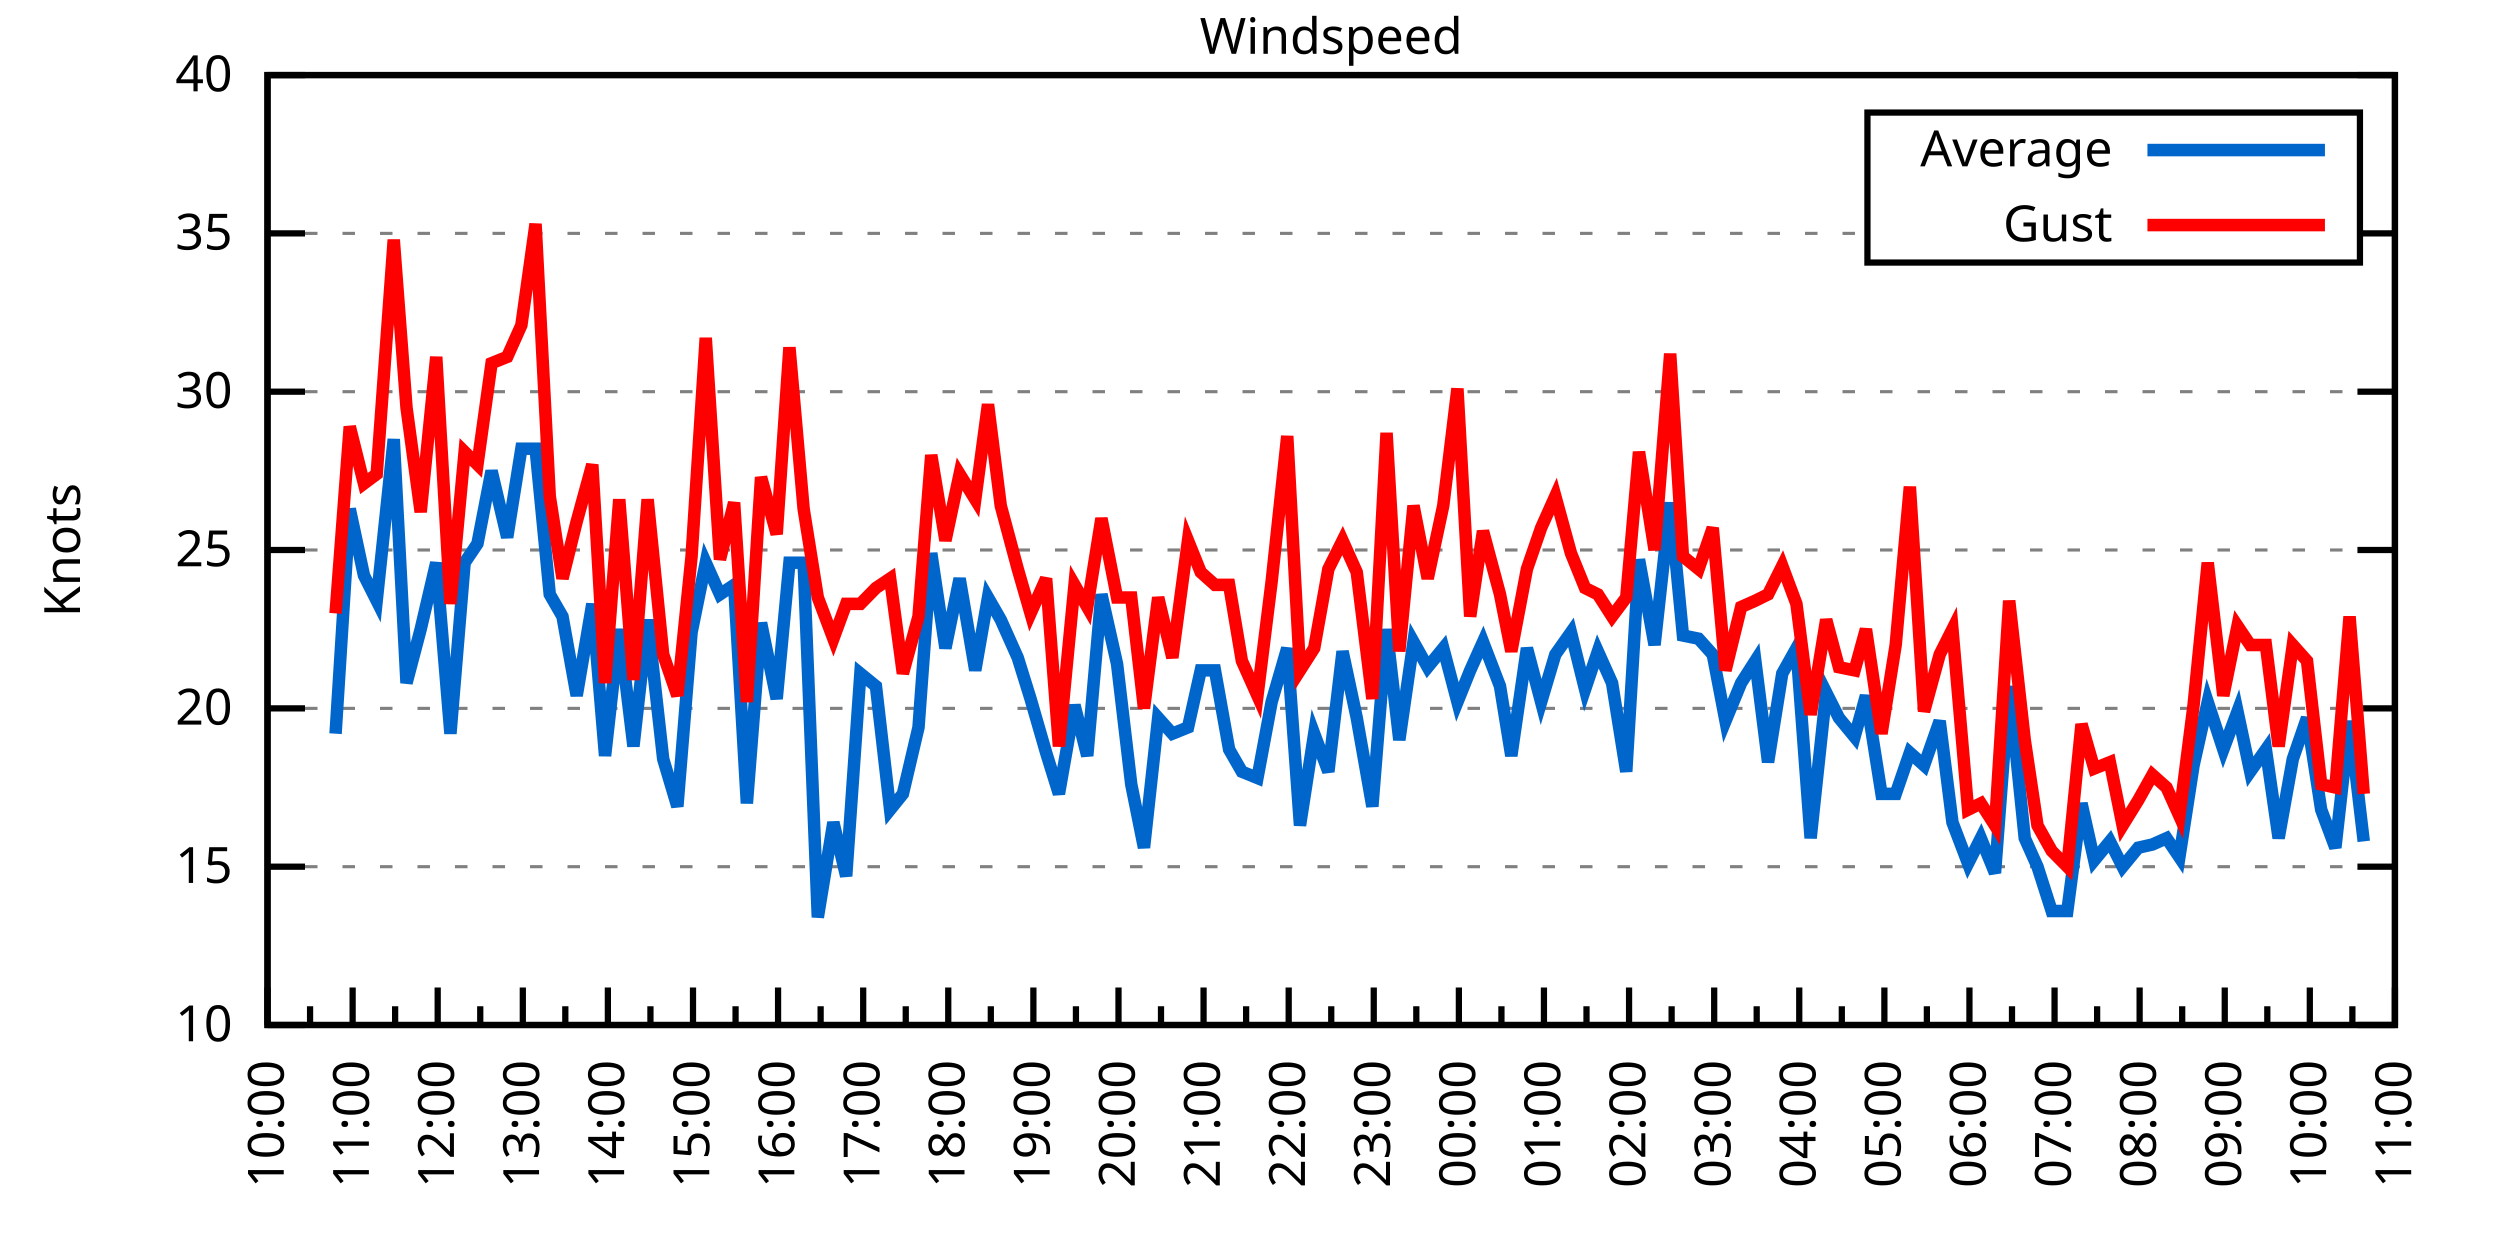
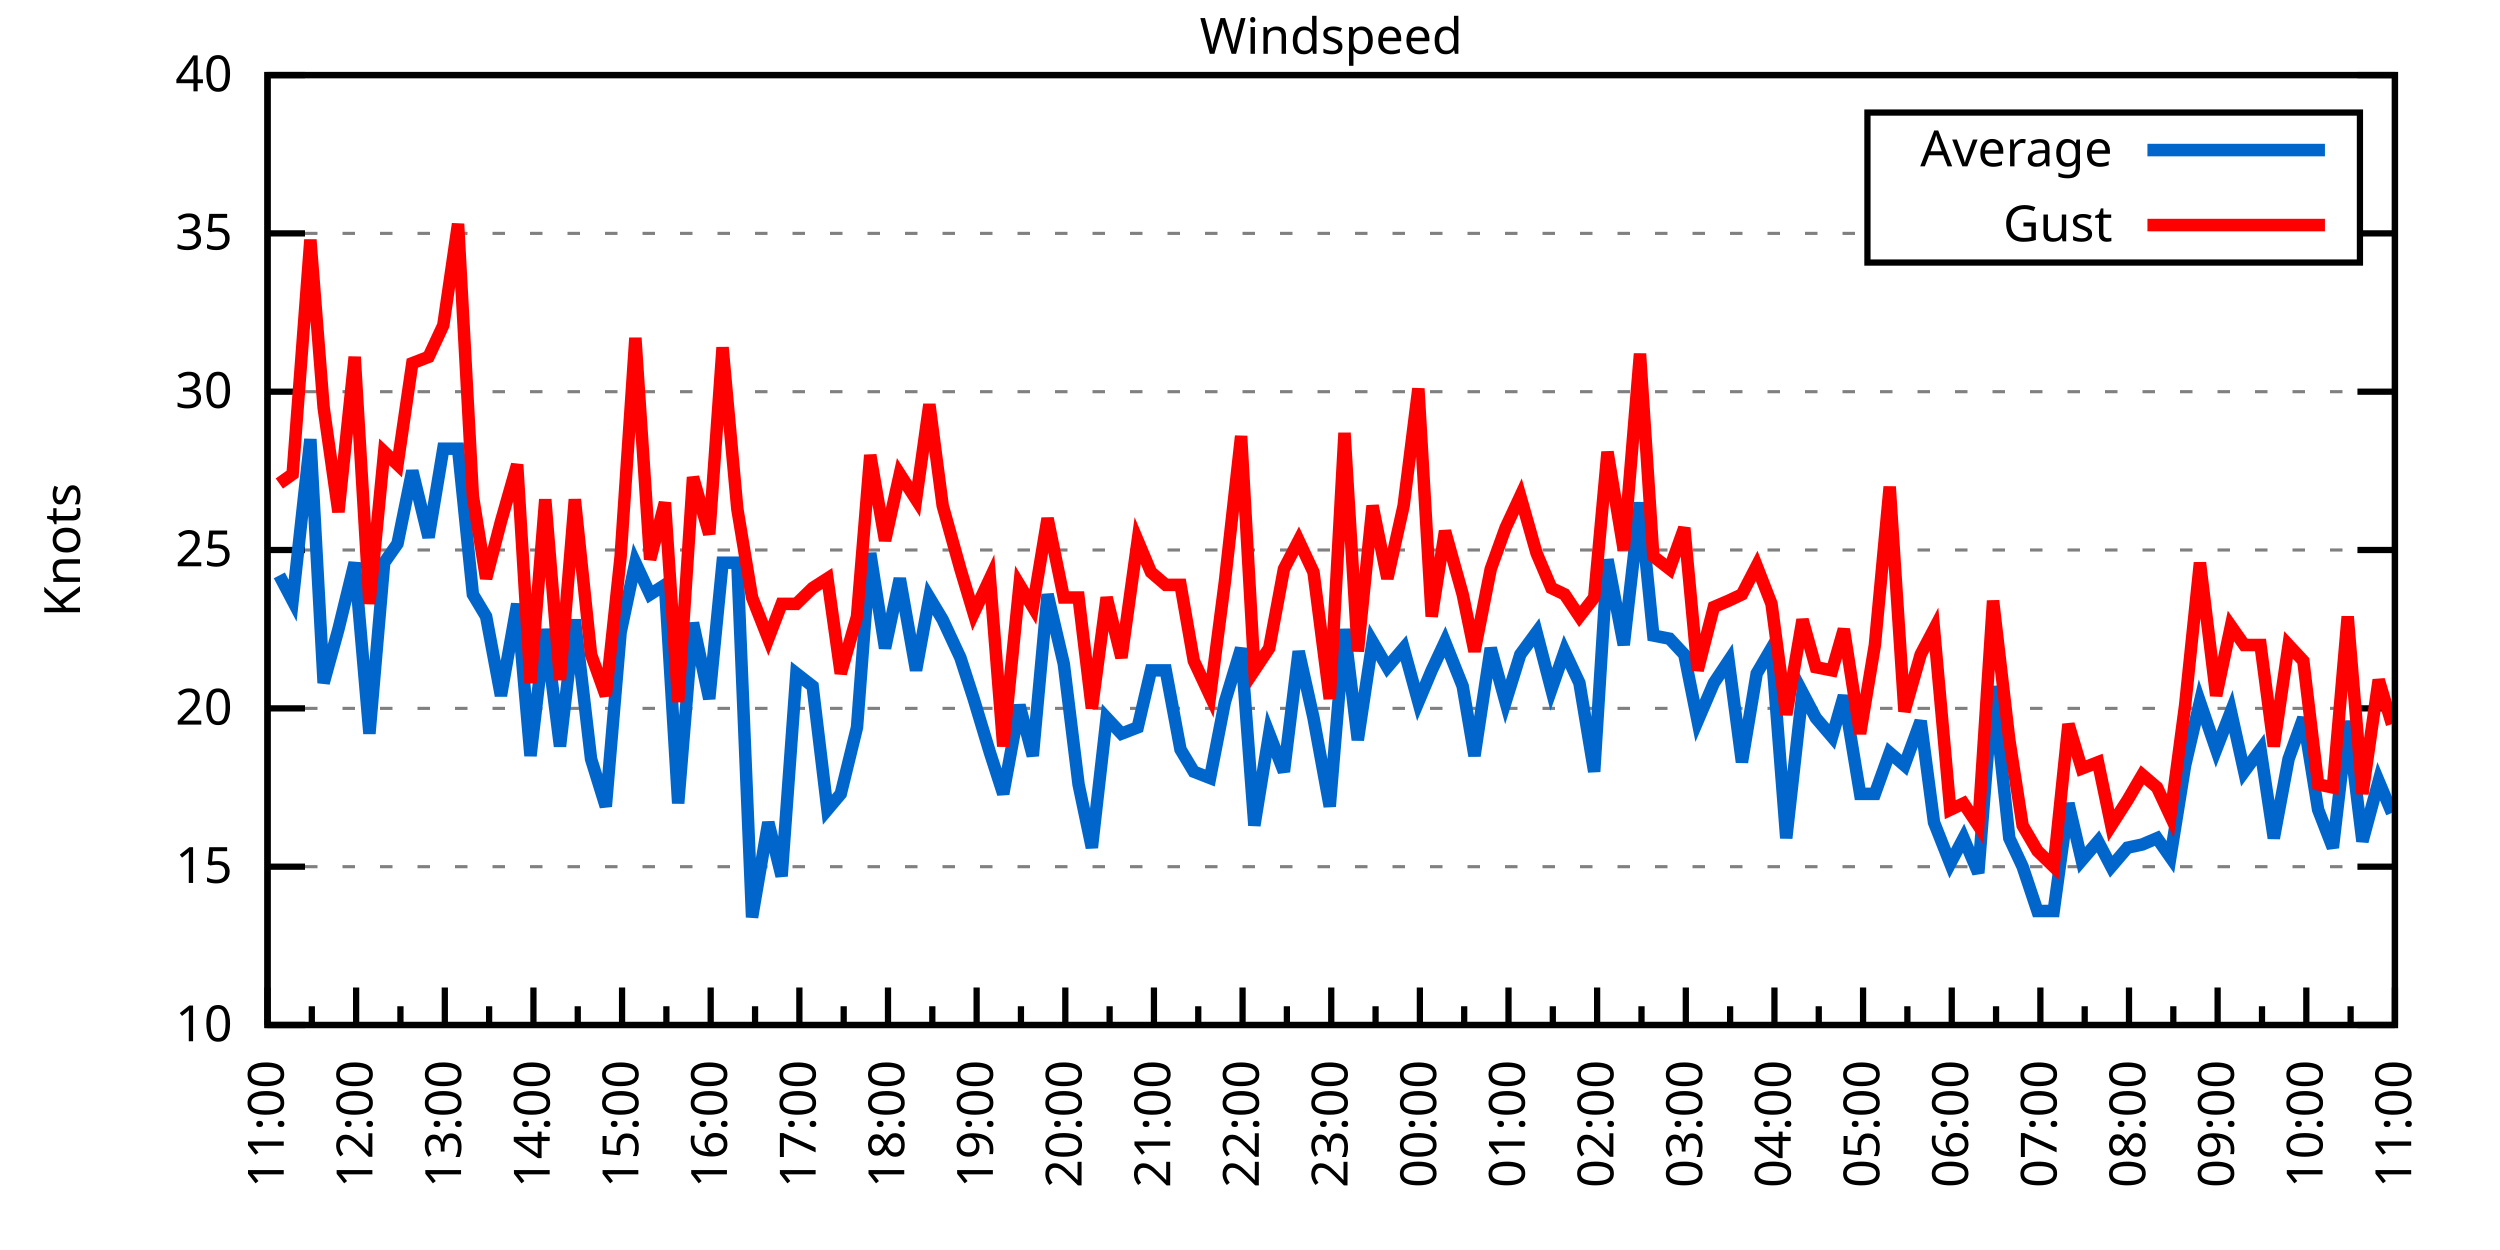
<svg xmlns="http://www.w3.org/2000/svg" xmlns:xlink="http://www.w3.org/1999/xlink" width="400" height="200" viewBox="0 0 400 200">
  <g id="gnuplot_canvas">
    <rect x="0" y="0" width="400" height="200" fill="none" />
    <defs>
      <circle id="gpDot" r="0.5" stroke-width="0.5" stroke="currentColor" />
      <path id="gpPt0" stroke-width="0.333" stroke="currentColor" d="M-1,0 h2 M0,-1 v2" />
      <path id="gpPt1" stroke-width="0.333" stroke="currentColor" d="M-1,-1 L1,1 M1,-1 L-1,1" />
      <path id="gpPt2" stroke-width="0.333" stroke="currentColor" d="M-1,0 L1,0 M0,-1 L0,1 M-1,-1 L1,1 M-1,1 L1,-1" />
      <rect id="gpPt3" stroke-width="0.333" stroke="currentColor" x="-1" y="-1" width="2" height="2" />
      <rect id="gpPt4" stroke-width="0.333" stroke="currentColor" fill="currentColor" x="-1" y="-1" width="2" height="2" />
      <circle id="gpPt5" stroke-width="0.333" stroke="currentColor" cx="0" cy="0" r="1" />
      <use xlink:href="#gpPt5" id="gpPt6" fill="currentColor" stroke="none" />
      <path id="gpPt7" stroke-width="0.333" stroke="currentColor" d="M0,-1.33 L-1.33,0.67 L1.33,0.67 z" />
      <use xlink:href="#gpPt7" id="gpPt8" fill="currentColor" stroke="none" />
      <use xlink:href="#gpPt7" id="gpPt9" stroke="currentColor" transform="rotate(180)" />
      <use xlink:href="#gpPt9" id="gpPt10" fill="currentColor" stroke="none" />
      <use xlink:href="#gpPt3" id="gpPt11" stroke="currentColor" transform="rotate(45)" />
      <use xlink:href="#gpPt11" id="gpPt12" fill="currentColor" stroke="none" />
      <path id="gpPt13" stroke-width="0.333" stroke="currentColor" d="M0,1.330 L1.265,0.411 L0.782,-1.067 L-0.782,-1.076 L-1.265,0.411 z" />
      <use xlink:href="#gpPt13" id="gpPt14" fill="currentColor" stroke="none" />
      <filter id="textbox" filterUnits="objectBoundingBox" x="0" y="0" height="1" width="1">
        <feFlood flood-color="white" flood-opacity="1" result="bgnd" />
        <feComposite in="SourceGraphic" in2="bgnd" operator="atop" />
      </filter>
      <filter id="greybox" filterUnits="objectBoundingBox" x="0" y="0" height="1" width="1">
        <feFlood flood-color="lightgrey" flood-opacity="1" result="grey" />
        <feComposite in="SourceGraphic" in2="grey" operator="atop" />
      </filter>
    </defs>
    <g fill="none" color="white" stroke="currentColor" stroke-width="1.00" stroke-linecap="butt" stroke-linejoin="miter">
</g>
    <g fill="none" color="black" stroke="currentColor" stroke-width="1.00" stroke-linecap="butt" stroke-linejoin="miter">
      <g stroke="none" shape-rendering="crispEdges">
        <polygon fill="rgb(255, 255, 255)" points="42.80,164.00 383.18,164.00 383.18,12.02 42.80,12.02 " />
      </g>
    </g>
    <g fill="none" color="black" stroke="currentColor" stroke-width="1.00" stroke-linecap="butt" stroke-linejoin="miter">
</g>
    <g fill="none" color="black" stroke="black" stroke-width="0.50" stroke-linecap="butt" stroke-linejoin="miter">
</g>
    <g fill="none" color="gray" stroke="currentColor" stroke-width="0.50" stroke-linecap="butt" stroke-linejoin="miter">
      <path stroke="gray" stroke-dasharray="2,4" class="gridline" d="M42.80,164.00 L383.19,164.00  " />
    </g>
    <g fill="none" color="gray" stroke="gray" stroke-width="1.00" stroke-linecap="butt" stroke-linejoin="miter">
</g>
    <g fill="none" color="black" stroke="currentColor" stroke-width="1.00" stroke-linecap="butt" stroke-linejoin="miter">
      <path stroke="black" d="M42.80,164.00 L48.80,164.00 M383.19,164.00 L377.19,164.00  " />
      <g transform="translate(37.20,166.60)" stroke="none" fill="black" font-family="Sans" font-size="8.00" text-anchor="end">
        <text>
          <tspan font-family="Sans"> 10</tspan>
        </text>
      </g>
    </g>
    <g fill="none" color="black" stroke="currentColor" stroke-width="1.00" stroke-linecap="butt" stroke-linejoin="miter">
</g>
    <g fill="none" color="black" stroke="black" stroke-width="0.50" stroke-linecap="butt" stroke-linejoin="miter">
</g>
    <g fill="none" color="gray" stroke="currentColor" stroke-width="0.50" stroke-linecap="butt" stroke-linejoin="miter">
      <path stroke="gray" stroke-dasharray="2,4" class="gridline" d="M42.80,138.67 L383.19,138.67  " />
    </g>
    <g fill="none" color="gray" stroke="gray" stroke-width="1.00" stroke-linecap="butt" stroke-linejoin="miter">
</g>
    <g fill="none" color="black" stroke="currentColor" stroke-width="1.00" stroke-linecap="butt" stroke-linejoin="miter">
      <path stroke="black" d="M42.80,138.67 L48.80,138.67 M383.19,138.67 L377.19,138.67  " />
      <g transform="translate(37.20,141.27)" stroke="none" fill="black" font-family="Sans" font-size="8.00" text-anchor="end">
        <text>
          <tspan font-family="Sans"> 15</tspan>
        </text>
      </g>
    </g>
    <g fill="none" color="black" stroke="currentColor" stroke-width="1.00" stroke-linecap="butt" stroke-linejoin="miter">
</g>
    <g fill="none" color="black" stroke="black" stroke-width="0.50" stroke-linecap="butt" stroke-linejoin="miter">
</g>
    <g fill="none" color="gray" stroke="currentColor" stroke-width="0.50" stroke-linecap="butt" stroke-linejoin="miter">
      <path stroke="gray" stroke-dasharray="2,4" class="gridline" d="M42.80,113.34 L383.19,113.34  " />
    </g>
    <g fill="none" color="gray" stroke="gray" stroke-width="1.00" stroke-linecap="butt" stroke-linejoin="miter">
</g>
    <g fill="none" color="black" stroke="currentColor" stroke-width="1.00" stroke-linecap="butt" stroke-linejoin="miter">
      <path stroke="black" d="M42.80,113.34 L48.80,113.34 M383.19,113.34 L377.19,113.34  " />
      <g transform="translate(37.20,115.94)" stroke="none" fill="black" font-family="Sans" font-size="8.00" text-anchor="end">
        <text>
          <tspan font-family="Sans"> 20</tspan>
        </text>
      </g>
    </g>
    <g fill="none" color="black" stroke="currentColor" stroke-width="1.00" stroke-linecap="butt" stroke-linejoin="miter">
</g>
    <g fill="none" color="black" stroke="black" stroke-width="0.50" stroke-linecap="butt" stroke-linejoin="miter">
</g>
    <g fill="none" color="gray" stroke="currentColor" stroke-width="0.50" stroke-linecap="butt" stroke-linejoin="miter">
      <path stroke="gray" stroke-dasharray="2,4" class="gridline" d="M42.80,88.00 L383.19,88.00  " />
    </g>
    <g fill="none" color="gray" stroke="gray" stroke-width="1.00" stroke-linecap="butt" stroke-linejoin="miter">
</g>
    <g fill="none" color="black" stroke="currentColor" stroke-width="1.00" stroke-linecap="butt" stroke-linejoin="miter">
      <path stroke="black" d="M42.80,88.00 L48.80,88.00 M383.19,88.00 L377.19,88.00  " />
      <g transform="translate(37.20,90.60)" stroke="none" fill="black" font-family="Sans" font-size="8.00" text-anchor="end">
        <text>
          <tspan font-family="Sans"> 25</tspan>
        </text>
      </g>
    </g>
    <g fill="none" color="black" stroke="currentColor" stroke-width="1.00" stroke-linecap="butt" stroke-linejoin="miter">
</g>
    <g fill="none" color="black" stroke="black" stroke-width="0.50" stroke-linecap="butt" stroke-linejoin="miter">
</g>
    <g fill="none" color="gray" stroke="currentColor" stroke-width="0.50" stroke-linecap="butt" stroke-linejoin="miter">
      <path stroke="gray" stroke-dasharray="2,4" class="gridline" d="M42.80,62.67 L383.19,62.67  " />
    </g>
    <g fill="none" color="gray" stroke="gray" stroke-width="1.00" stroke-linecap="butt" stroke-linejoin="miter">
</g>
    <g fill="none" color="black" stroke="currentColor" stroke-width="1.00" stroke-linecap="butt" stroke-linejoin="miter">
      <path stroke="black" d="M42.80,62.67 L48.80,62.67 M383.19,62.67 L377.19,62.67  " />
      <g transform="translate(37.20,65.27)" stroke="none" fill="black" font-family="Sans" font-size="8.00" text-anchor="end">
        <text>
          <tspan font-family="Sans"> 30</tspan>
        </text>
      </g>
    </g>
    <g fill="none" color="black" stroke="currentColor" stroke-width="1.00" stroke-linecap="butt" stroke-linejoin="miter">
</g>
    <g fill="none" color="black" stroke="black" stroke-width="0.50" stroke-linecap="butt" stroke-linejoin="miter">
</g>
    <g fill="none" color="gray" stroke="currentColor" stroke-width="0.50" stroke-linecap="butt" stroke-linejoin="miter">
      <path stroke="gray" stroke-dasharray="2,4" class="gridline" d="M42.80,37.34 L298.79,37.34 M377.59,37.34 L383.19,37.34  " />
    </g>
    <g fill="none" color="gray" stroke="gray" stroke-width="1.00" stroke-linecap="butt" stroke-linejoin="miter">
</g>
    <g fill="none" color="black" stroke="currentColor" stroke-width="1.00" stroke-linecap="butt" stroke-linejoin="miter">
      <path stroke="black" d="M42.80,37.34 L48.80,37.34 M383.19,37.34 L377.19,37.34  " />
      <g transform="translate(37.20,39.94)" stroke="none" fill="black" font-family="Sans" font-size="8.00" text-anchor="end">
        <text>
          <tspan font-family="Sans"> 35</tspan>
        </text>
      </g>
    </g>
    <g fill="none" color="black" stroke="currentColor" stroke-width="1.00" stroke-linecap="butt" stroke-linejoin="miter">
</g>
    <g fill="none" color="black" stroke="black" stroke-width="0.50" stroke-linecap="butt" stroke-linejoin="miter">
</g>
    <g fill="none" color="gray" stroke="currentColor" stroke-width="0.50" stroke-linecap="butt" stroke-linejoin="miter">
      <path stroke="gray" stroke-dasharray="2,4" class="gridline" d="M42.80,12.01 L383.19,12.01  " />
    </g>
    <g fill="none" color="gray" stroke="gray" stroke-width="1.00" stroke-linecap="butt" stroke-linejoin="miter">
</g>
    <g fill="none" color="black" stroke="currentColor" stroke-width="1.00" stroke-linecap="butt" stroke-linejoin="miter">
      <path stroke="black" d="M42.80,12.01 L48.80,12.01 M383.19,12.01 L377.19,12.01  " />
      <g transform="translate(37.20,14.61)" stroke="none" fill="black" font-family="Sans" font-size="8.00" text-anchor="end">
        <text>
          <tspan font-family="Sans"> 40</tspan>
        </text>
      </g>
    </g>
    <g fill="none" color="black" stroke="currentColor" stroke-width="1.00" stroke-linecap="butt" stroke-linejoin="miter">
      <path stroke="black" d="M42.80,164.00 L42.80,158.00  " />
      <g transform="translate(45.40,169.60) rotate(270)" stroke="none" fill="black" font-family="Sans" font-size="8.00" text-anchor="end">
        <text>
+           <tspan font-family="Sans">11:00</tspan>
+         </text>
+       </g>
+     </g>
+     <g fill="none" color="black" stroke="currentColor" stroke-width="1.00" stroke-linecap="butt" stroke-linejoin="miter">
+       <path stroke="black" d="M49.89,164.00 L49.89,161.00 M56.98,164.00 L56.98,158.00  " />
+       <g transform="translate(59.58,169.60) rotate(270)" stroke="none" fill="black" font-family="Sans" font-size="8.00" text-anchor="end">
+         <text>
+           <tspan font-family="Sans">12:00</tspan>
+         </text>
+       </g>
+     </g>
+     <g fill="none" color="black" stroke="currentColor" stroke-width="1.00" stroke-linecap="butt" stroke-linejoin="miter">
+       <path stroke="black" d="M64.07,164.00 L64.07,161.00 M71.17,164.00 L71.17,158.00  " />
+       <g transform="translate(73.77,169.60) rotate(270)" stroke="none" fill="black" font-family="Sans" font-size="8.00" text-anchor="end">
+         <text>
+           <tspan font-family="Sans">13:00</tspan>
+         </text>
+       </g>
+     </g>
+     <g fill="none" color="black" stroke="currentColor" stroke-width="1.00" stroke-linecap="butt" stroke-linejoin="miter">
+       <path stroke="black" d="M78.26,164.00 L78.26,161.00 M85.35,164.00 L85.35,158.00  " />
+       <g transform="translate(87.95,169.60) rotate(270)" stroke="none" fill="black" font-family="Sans" font-size="8.00" text-anchor="end">
+         <text>
+           <tspan font-family="Sans">14:00</tspan>
+         </text>
+       </g>
+     </g>
+     <g fill="none" color="black" stroke="currentColor" stroke-width="1.00" stroke-linecap="butt" stroke-linejoin="miter">
+       <path stroke="black" d="M92.44,164.00 L92.44,161.00 M99.53,164.00 L99.53,158.00  " />
+       <g transform="translate(102.13,169.60) rotate(270)" stroke="none" fill="black" font-family="Sans" font-size="8.00" text-anchor="end">
+         <text>
+           <tspan font-family="Sans">15:00</tspan>
+         </text>
+       </g>
+     </g>
+     <g fill="none" color="black" stroke="currentColor" stroke-width="1.00" stroke-linecap="butt" stroke-linejoin="miter">
+       <path stroke="black" d="M106.62,164.00 L106.62,161.00 M113.71,164.00 L113.71,158.00  " />
+       <g transform="translate(116.31,169.60) rotate(270)" stroke="none" fill="black" font-family="Sans" font-size="8.00" text-anchor="end">
+         <text>
+           <tspan font-family="Sans">16:00</tspan>
+         </text>
+       </g>
+     </g>
+     <g fill="none" color="black" stroke="currentColor" stroke-width="1.00" stroke-linecap="butt" stroke-linejoin="miter">
+       <path stroke="black" d="M120.81,164.00 L120.81,161.00 M127.90,164.00 L127.90,158.00  " />
+       <g transform="translate(130.50,169.60) rotate(270)" stroke="none" fill="black" font-family="Sans" font-size="8.00" text-anchor="end">
+         <text>
+           <tspan font-family="Sans">17:00</tspan>
+         </text>
+       </g>
+     </g>
+     <g fill="none" color="black" stroke="currentColor" stroke-width="1.00" stroke-linecap="butt" stroke-linejoin="miter">
+       <path stroke="black" d="M134.99,164.00 L134.99,161.00 M142.08,164.00 L142.08,158.00  " />
+       <g transform="translate(144.68,169.60) rotate(270)" stroke="none" fill="black" font-family="Sans" font-size="8.00" text-anchor="end">
+         <text>
+           <tspan font-family="Sans">18:00</tspan>
+         </text>
+       </g>
+     </g>
+     <g fill="none" color="black" stroke="currentColor" stroke-width="1.00" stroke-linecap="butt" stroke-linejoin="miter">
+       <path stroke="black" d="M149.17,164.00 L149.17,161.00 M156.26,164.00 L156.26,158.00  " />
+       <g transform="translate(158.86,169.60) rotate(270)" stroke="none" fill="black" font-family="Sans" font-size="8.00" text-anchor="end">
+         <text>
+           <tspan font-family="Sans">19:00</tspan>
+         </text>
+       </g>
+     </g>
+     <g fill="none" color="black" stroke="currentColor" stroke-width="1.00" stroke-linecap="butt" stroke-linejoin="miter">
+       <path stroke="black" d="M163.35,164.00 L163.35,161.00 M170.45,164.00 L170.45,158.00  " />
+       <g transform="translate(173.05,169.60) rotate(270)" stroke="none" fill="black" font-family="Sans" font-size="8.00" text-anchor="end">
+         <text>
+           <tspan font-family="Sans">20:00</tspan>
+         </text>
+       </g>
+     </g>
+     <g fill="none" color="black" stroke="currentColor" stroke-width="1.00" stroke-linecap="butt" stroke-linejoin="miter">
+       <path stroke="black" d="M177.54,164.00 L177.54,161.00 M184.63,164.00 L184.63,158.00  " />
+       <g transform="translate(187.23,169.60) rotate(270)" stroke="none" fill="black" font-family="Sans" font-size="8.00" text-anchor="end">
+         <text>
+           <tspan font-family="Sans">21:00</tspan>
+         </text>
+       </g>
+     </g>
+     <g fill="none" color="black" stroke="currentColor" stroke-width="1.00" stroke-linecap="butt" stroke-linejoin="miter">
+       <path stroke="black" d="M191.72,164.00 L191.72,161.00 M198.81,164.00 L198.81,158.00  " />
+       <g transform="translate(201.41,169.60) rotate(270)" stroke="none" fill="black" font-family="Sans" font-size="8.00" text-anchor="end">
+         <text>
+           <tspan font-family="Sans">22:00</tspan>
+         </text>
+       </g>
+     </g>
+     <g fill="none" color="black" stroke="currentColor" stroke-width="1.00" stroke-linecap="butt" stroke-linejoin="miter">
+       <path stroke="black" d="M205.90,164.00 L205.90,161.00 M213.00,164.00 L213.00,158.00  " />
+       <g transform="translate(215.60,169.60) rotate(270)" stroke="none" fill="black" font-family="Sans" font-size="8.00" text-anchor="end">
+         <text>
+           <tspan font-family="Sans">23:00</tspan>
+         </text>
+       </g>
+     </g>
+     <g fill="none" color="black" stroke="currentColor" stroke-width="1.00" stroke-linecap="butt" stroke-linejoin="miter">
+       <path stroke="black" d="M220.09,164.00 L220.09,161.00 M227.18,164.00 L227.18,158.00  " />
+       <g transform="translate(229.78,169.60) rotate(270)" stroke="none" fill="black" font-family="Sans" font-size="8.00" text-anchor="end">
+         <text>
+           <tspan font-family="Sans">00:00</tspan>
+         </text>
+       </g>
+     </g>
+     <g fill="none" color="black" stroke="currentColor" stroke-width="1.00" stroke-linecap="butt" stroke-linejoin="miter">
+       <path stroke="black" d="M234.27,164.00 L234.27,161.00 M241.36,164.00 L241.36,158.00  " />
+       <g transform="translate(243.96,169.60) rotate(270)" stroke="none" fill="black" font-family="Sans" font-size="8.00" text-anchor="end">
+         <text>
+           <tspan font-family="Sans">01:00</tspan>
+         </text>
+       </g>
+     </g>
+     <g fill="none" color="black" stroke="currentColor" stroke-width="1.00" stroke-linecap="butt" stroke-linejoin="miter">
+       <path stroke="black" d="M248.45,164.00 L248.45,161.00 M255.54,164.00 L255.54,158.00  " />
+       <g transform="translate(258.14,169.60) rotate(270)" stroke="none" fill="black" font-family="Sans" font-size="8.00" text-anchor="end">
+         <text>
+           <tspan font-family="Sans">02:00</tspan>
+         </text>
+       </g>
+     </g>
+     <g fill="none" color="black" stroke="currentColor" stroke-width="1.00" stroke-linecap="butt" stroke-linejoin="miter">
+       <path stroke="black" d="M262.64,164.00 L262.64,161.00 M269.73,164.00 L269.73,158.00  " />
+       <g transform="translate(272.33,169.60) rotate(270)" stroke="none" fill="black" font-family="Sans" font-size="8.00" text-anchor="end">
+         <text>
+           <tspan font-family="Sans">03:00</tspan>
+         </text>
+       </g>
+     </g>
+     <g fill="none" color="black" stroke="currentColor" stroke-width="1.00" stroke-linecap="butt" stroke-linejoin="miter">
+       <path stroke="black" d="M276.82,164.00 L276.82,161.00 M283.91,164.00 L283.91,158.00  " />
+       <g transform="translate(286.51,169.60) rotate(270)" stroke="none" fill="black" font-family="Sans" font-size="8.00" text-anchor="end">
+         <text>
+           <tspan font-family="Sans">04:00</tspan>
+         </text>
+       </g>
+     </g>
+     <g fill="none" color="black" stroke="currentColor" stroke-width="1.00" stroke-linecap="butt" stroke-linejoin="miter">
+       <path stroke="black" d="M291.00,164.00 L291.00,161.00 M298.09,164.00 L298.09,158.00  " />
+       <g transform="translate(300.69,169.60) rotate(270)" stroke="none" fill="black" font-family="Sans" font-size="8.00" text-anchor="end">
+         <text>
+           <tspan font-family="Sans">05:00</tspan>
+         </text>
+       </g>
+     </g>
+     <g fill="none" color="black" stroke="currentColor" stroke-width="1.00" stroke-linecap="butt" stroke-linejoin="miter">
+       <path stroke="black" d="M305.18,164.00 L305.18,161.00 M312.28,164.00 L312.28,158.00  " />
+       <g transform="translate(314.88,169.60) rotate(270)" stroke="none" fill="black" font-family="Sans" font-size="8.00" text-anchor="end">
+         <text>
+           <tspan font-family="Sans">06:00</tspan>
+         </text>
+       </g>
+     </g>
+     <g fill="none" color="black" stroke="currentColor" stroke-width="1.00" stroke-linecap="butt" stroke-linejoin="miter">
+       <path stroke="black" d="M319.37,164.00 L319.37,161.00 M326.46,164.00 L326.46,158.00  " />
+       <g transform="translate(329.06,169.60) rotate(270)" stroke="none" fill="black" font-family="Sans" font-size="8.00" text-anchor="end">
+         <text>
+           <tspan font-family="Sans">07:00</tspan>
+         </text>
+       </g>
+     </g>
+     <g fill="none" color="black" stroke="currentColor" stroke-width="1.00" stroke-linecap="butt" stroke-linejoin="miter">
+       <path stroke="black" d="M333.55,164.00 L333.55,161.00 M340.64,164.00 L340.64,158.00  " />
+       <g transform="translate(343.24,169.60) rotate(270)" stroke="none" fill="black" font-family="Sans" font-size="8.00" text-anchor="end">
+         <text>
+           <tspan font-family="Sans">08:00</tspan>
+         </text>
+       </g>
+     </g>
+     <g fill="none" color="black" stroke="currentColor" stroke-width="1.00" stroke-linecap="butt" stroke-linejoin="miter">
+       <path stroke="black" d="M347.73,164.00 L347.73,161.00 M354.82,164.00 L354.82,158.00  " />
+       <g transform="translate(357.42,169.60) rotate(270)" stroke="none" fill="black" font-family="Sans" font-size="8.00" text-anchor="end">
+         <text>
+           <tspan font-family="Sans">09:00</tspan>
+         </text>
+       </g>
+     </g>
+     <g fill="none" color="black" stroke="currentColor" stroke-width="1.00" stroke-linecap="butt" stroke-linejoin="miter">
+       <path stroke="black" d="M361.92,164.00 L361.92,161.00 M369.01,164.00 L369.01,158.00  " />
+       <g transform="translate(371.61,169.60) rotate(270)" stroke="none" fill="black" font-family="Sans" font-size="8.00" text-anchor="end">
+         <text>
          <tspan font-family="Sans">10:00</tspan>
        </text>
      </g>
    </g>
    <g fill="none" color="black" stroke="currentColor" stroke-width="1.00" stroke-linecap="butt" stroke-linejoin="miter">
-       <path stroke="black" d="M49.61,164.00 L49.61,161.00 M56.42,164.00 L56.42,158.00  " />
-       <g transform="translate(59.02,169.60) rotate(270)" stroke="none" fill="black" font-family="Sans" font-size="8.00" text-anchor="end">
-         <text>
-           <tspan font-family="Sans">11:00</tspan>
-         </text>
-       </g>
-     </g>
-     <g fill="none" color="black" stroke="currentColor" stroke-width="1.00" stroke-linecap="butt" stroke-linejoin="miter">
-       <path stroke="black" d="M63.22,164.00 L63.22,161.00 M70.03,164.00 L70.03,158.00  " />
-       <g transform="translate(72.63,169.60) rotate(270)" stroke="none" fill="black" font-family="Sans" font-size="8.00" text-anchor="end">
-         <text>
-           <tspan font-family="Sans">12:00</tspan>
-         </text>
-       </g>
-     </g>
-     <g fill="none" color="black" stroke="currentColor" stroke-width="1.00" stroke-linecap="butt" stroke-linejoin="miter">
-       <path stroke="black" d="M76.84,164.00 L76.84,161.00 M83.65,164.00 L83.65,158.00  " />
-       <g transform="translate(86.25,169.60) rotate(270)" stroke="none" fill="black" font-family="Sans" font-size="8.00" text-anchor="end">
-         <text>
-           <tspan font-family="Sans">13:00</tspan>
-         </text>
-       </g>
-     </g>
-     <g fill="none" color="black" stroke="currentColor" stroke-width="1.00" stroke-linecap="butt" stroke-linejoin="miter">
-       <path stroke="black" d="M90.45,164.00 L90.45,161.00 M97.26,164.00 L97.26,158.00  " />
-       <g transform="translate(99.86,169.60) rotate(270)" stroke="none" fill="black" font-family="Sans" font-size="8.00" text-anchor="end">
-         <text>
-           <tspan font-family="Sans">14:00</tspan>
-         </text>
-       </g>
-     </g>
-     <g fill="none" color="black" stroke="currentColor" stroke-width="1.00" stroke-linecap="butt" stroke-linejoin="miter">
-       <path stroke="black" d="M104.07,164.00 L104.07,161.00 M110.88,164.00 L110.88,158.00  " />
-       <g transform="translate(113.48,169.60) rotate(270)" stroke="none" fill="black" font-family="Sans" font-size="8.00" text-anchor="end">
-         <text>
-           <tspan font-family="Sans">15:00</tspan>
-         </text>
-       </g>
-     </g>
-     <g fill="none" color="black" stroke="currentColor" stroke-width="1.00" stroke-linecap="butt" stroke-linejoin="miter">
-       <path stroke="black" d="M117.69,164.00 L117.69,161.00 M124.49,164.00 L124.49,158.00  " />
-       <g transform="translate(127.09,169.60) rotate(270)" stroke="none" fill="black" font-family="Sans" font-size="8.00" text-anchor="end">
-         <text>
-           <tspan font-family="Sans">16:00</tspan>
-         </text>
-       </g>
-     </g>
-     <g fill="none" color="black" stroke="currentColor" stroke-width="1.00" stroke-linecap="butt" stroke-linejoin="miter">
-       <path stroke="black" d="M131.30,164.00 L131.30,161.00 M138.11,164.00 L138.11,158.00  " />
-       <g transform="translate(140.71,169.60) rotate(270)" stroke="none" fill="black" font-family="Sans" font-size="8.00" text-anchor="end">
-         <text>
-           <tspan font-family="Sans">17:00</tspan>
-         </text>
-       </g>
-     </g>
-     <g fill="none" color="black" stroke="currentColor" stroke-width="1.00" stroke-linecap="butt" stroke-linejoin="miter">
-       <path stroke="black" d="M144.92,164.00 L144.92,161.00 M151.72,164.00 L151.72,158.00  " />
-       <g transform="translate(154.32,169.60) rotate(270)" stroke="none" fill="black" font-family="Sans" font-size="8.00" text-anchor="end">
-         <text>
-           <tspan font-family="Sans">18:00</tspan>
-         </text>
-       </g>
-     </g>
-     <g fill="none" color="black" stroke="currentColor" stroke-width="1.00" stroke-linecap="butt" stroke-linejoin="miter">
-       <path stroke="black" d="M158.53,164.00 L158.53,161.00 M165.34,164.00 L165.34,158.00  " />
-       <g transform="translate(167.94,169.60) rotate(270)" stroke="none" fill="black" font-family="Sans" font-size="8.00" text-anchor="end">
-         <text>
-           <tspan font-family="Sans">19:00</tspan>
-         </text>
-       </g>
-     </g>
-     <g fill="none" color="black" stroke="currentColor" stroke-width="1.00" stroke-linecap="butt" stroke-linejoin="miter">
-       <path stroke="black" d="M172.15,164.00 L172.15,161.00 M178.96,164.00 L178.96,158.00  " />
-       <g transform="translate(181.56,169.60) rotate(270)" stroke="none" fill="black" font-family="Sans" font-size="8.00" text-anchor="end">
-         <text>
-           <tspan font-family="Sans">20:00</tspan>
-         </text>
-       </g>
-     </g>
-     <g fill="none" color="black" stroke="currentColor" stroke-width="1.00" stroke-linecap="butt" stroke-linejoin="miter">
-       <path stroke="black" d="M185.76,164.00 L185.76,161.00 M192.57,164.00 L192.57,158.00  " />
-       <g transform="translate(195.17,169.60) rotate(270)" stroke="none" fill="black" font-family="Sans" font-size="8.00" text-anchor="end">
-         <text>
-           <tspan font-family="Sans">21:00</tspan>
-         </text>
-       </g>
-     </g>
-     <g fill="none" color="black" stroke="currentColor" stroke-width="1.00" stroke-linecap="butt" stroke-linejoin="miter">
-       <path stroke="black" d="M199.38,164.00 L199.38,161.00 M206.19,164.00 L206.19,158.00  " />
-       <g transform="translate(208.79,169.60) rotate(270)" stroke="none" fill="black" font-family="Sans" font-size="8.00" text-anchor="end">
-         <text>
-           <tspan font-family="Sans">22:00</tspan>
-         </text>
-       </g>
-     </g>
-     <g fill="none" color="black" stroke="currentColor" stroke-width="1.00" stroke-linecap="butt" stroke-linejoin="miter">
-       <path stroke="black" d="M213.00,164.00 L213.00,161.00 M219.80,164.00 L219.80,158.00  " />
-       <g transform="translate(222.40,169.60) rotate(270)" stroke="none" fill="black" font-family="Sans" font-size="8.00" text-anchor="end">
-         <text>
-           <tspan font-family="Sans">23:00</tspan>
-         </text>
-       </g>
-     </g>
-     <g fill="none" color="black" stroke="currentColor" stroke-width="1.00" stroke-linecap="butt" stroke-linejoin="miter">
-       <path stroke="black" d="M226.61,164.00 L226.61,161.00 M233.42,164.00 L233.42,158.00  " />
-       <g transform="translate(236.02,169.60) rotate(270)" stroke="none" fill="black" font-family="Sans" font-size="8.00" text-anchor="end">
-         <text>
-           <tspan font-family="Sans">00:00</tspan>
-         </text>
-       </g>
-     </g>
-     <g fill="none" color="black" stroke="currentColor" stroke-width="1.00" stroke-linecap="butt" stroke-linejoin="miter">
-       <path stroke="black" d="M240.23,164.00 L240.23,161.00 M247.03,164.00 L247.03,158.00  " />
-       <g transform="translate(249.63,169.60) rotate(270)" stroke="none" fill="black" font-family="Sans" font-size="8.00" text-anchor="end">
-         <text>
-           <tspan font-family="Sans">01:00</tspan>
-         </text>
-       </g>
-     </g>
-     <g fill="none" color="black" stroke="currentColor" stroke-width="1.00" stroke-linecap="butt" stroke-linejoin="miter">
-       <path stroke="black" d="M253.84,164.00 L253.84,161.00 M260.65,164.00 L260.65,158.00  " />
-       <g transform="translate(263.25,169.60) rotate(270)" stroke="none" fill="black" font-family="Sans" font-size="8.00" text-anchor="end">
-         <text>
-           <tspan font-family="Sans">02:00</tspan>
-         </text>
-       </g>
-     </g>
-     <g fill="none" color="black" stroke="currentColor" stroke-width="1.00" stroke-linecap="butt" stroke-linejoin="miter">
-       <path stroke="black" d="M267.46,164.00 L267.46,161.00 M274.27,164.00 L274.27,158.00  " />
-       <g transform="translate(276.87,169.60) rotate(270)" stroke="none" fill="black" font-family="Sans" font-size="8.00" text-anchor="end">
-         <text>
-           <tspan font-family="Sans">03:00</tspan>
-         </text>
-       </g>
-     </g>
-     <g fill="none" color="black" stroke="currentColor" stroke-width="1.00" stroke-linecap="butt" stroke-linejoin="miter">
-       <path stroke="black" d="M281.07,164.00 L281.07,161.00 M287.88,164.00 L287.88,158.00  " />
-       <g transform="translate(290.48,169.60) rotate(270)" stroke="none" fill="black" font-family="Sans" font-size="8.00" text-anchor="end">
-         <text>
-           <tspan font-family="Sans">04:00</tspan>
-         </text>
-       </g>
-     </g>
-     <g fill="none" color="black" stroke="currentColor" stroke-width="1.00" stroke-linecap="butt" stroke-linejoin="miter">
-       <path stroke="black" d="M294.69,164.00 L294.69,161.00 M301.50,164.00 L301.50,158.00  " />
-       <g transform="translate(304.10,169.60) rotate(270)" stroke="none" fill="black" font-family="Sans" font-size="8.00" text-anchor="end">
-         <text>
-           <tspan font-family="Sans">05:00</tspan>
-         </text>
-       </g>
-     </g>
-     <g fill="none" color="black" stroke="currentColor" stroke-width="1.00" stroke-linecap="butt" stroke-linejoin="miter">
-       <path stroke="black" d="M308.30,164.00 L308.30,161.00 M315.11,164.00 L315.11,158.00  " />
-       <g transform="translate(317.71,169.60) rotate(270)" stroke="none" fill="black" font-family="Sans" font-size="8.00" text-anchor="end">
-         <text>
-           <tspan font-family="Sans">06:00</tspan>
-         </text>
-       </g>
-     </g>
-     <g fill="none" color="black" stroke="currentColor" stroke-width="1.00" stroke-linecap="butt" stroke-linejoin="miter">
-       <path stroke="black" d="M321.92,164.00 L321.92,161.00 M328.73,164.00 L328.73,158.00  " />
-       <g transform="translate(331.33,169.60) rotate(270)" stroke="none" fill="black" font-family="Sans" font-size="8.00" text-anchor="end">
-         <text>
-           <tspan font-family="Sans">07:00</tspan>
-         </text>
-       </g>
-     </g>
-     <g fill="none" color="black" stroke="currentColor" stroke-width="1.00" stroke-linecap="butt" stroke-linejoin="miter">
-       <path stroke="black" d="M335.54,164.00 L335.54,161.00 M342.34,164.00 L342.34,158.00  " />
-       <g transform="translate(344.94,169.60) rotate(270)" stroke="none" fill="black" font-family="Sans" font-size="8.00" text-anchor="end">
-         <text>
-           <tspan font-family="Sans">08:00</tspan>
-         </text>
-       </g>
-     </g>
-     <g fill="none" color="black" stroke="currentColor" stroke-width="1.00" stroke-linecap="butt" stroke-linejoin="miter">
-       <path stroke="black" d="M349.15,164.00 L349.15,161.00 M355.96,164.00 L355.96,158.00  " />
-       <g transform="translate(358.56,169.60) rotate(270)" stroke="none" fill="black" font-family="Sans" font-size="8.00" text-anchor="end">
-         <text>
-           <tspan font-family="Sans">09:00</tspan>
-         </text>
-       </g>
-     </g>
-     <g fill="none" color="black" stroke="currentColor" stroke-width="1.00" stroke-linecap="butt" stroke-linejoin="miter">
-       <path stroke="black" d="M362.77,164.00 L362.77,161.00 M369.57,164.00 L369.57,158.00  " />
-       <g transform="translate(372.17,169.60) rotate(270)" stroke="none" fill="black" font-family="Sans" font-size="8.00" text-anchor="end">
-         <text>
-           <tspan font-family="Sans">10:00</tspan>
-         </text>
-       </g>
-     </g>
-     <g fill="none" color="black" stroke="currentColor" stroke-width="1.00" stroke-linecap="butt" stroke-linejoin="miter">
-       <path stroke="black" d="M376.38,164.00 L376.38,161.00 M383.19,164.00 L383.19,158.00  " />
+       <path stroke="black" d="M376.10,164.00 L376.10,161.00 M383.19,164.00 L383.19,158.00  " />
      <g transform="translate(385.79,169.60) rotate(270)" stroke="none" fill="black" font-family="Sans" font-size="8.00" text-anchor="end">
        <text>
          <tspan font-family="Sans">11:00</tspan>
        </text>
      </g>
    </g>
    <g fill="none" color="black" stroke="currentColor" stroke-width="1.00" stroke-linecap="butt" stroke-linejoin="miter">
</g>
    <g fill="none" color="black" stroke="currentColor" stroke-width="1.00" stroke-linecap="butt" stroke-linejoin="miter">
      <path stroke="black" d="M42.80,12.01 L42.80,164.00 L383.19,164.00 L383.19,12.01 L42.80,12.01 Z  " />
    </g>
    <g fill="none" color="black" stroke="currentColor" stroke-width="1.00" stroke-linecap="butt" stroke-linejoin="miter">
      <g transform="translate(12.80,88.01) rotate(270)" stroke="none" fill="black" font-family="Sans" font-size="8.00" text-anchor="middle">
        <text>
          <tspan font-family="Sans">Knots</tspan>
        </text>
      </g>
    </g>
    <g fill="none" color="black" stroke="currentColor" stroke-width="1.00" stroke-linecap="butt" stroke-linejoin="miter">
</g>
    <g fill="none" color="black" stroke="currentColor" stroke-width="1.00" stroke-linecap="butt" stroke-linejoin="miter">
      <path stroke="black" d="M298.79,42.01 L298.79,18.01 L377.59,18.01 L377.59,42.01 L298.79,42.01 Z  " />
    </g>
    <g id="Windspeed_plot_1">
      <g fill="none" color="white" stroke="black" stroke-width="2.00" stroke-linecap="butt" stroke-linejoin="miter">
</g>
      <g fill="none" color="black" stroke="currentColor" stroke-width="2.00" stroke-linecap="butt" stroke-linejoin="miter">
        <g transform="translate(337.99,26.61)" stroke="none" fill="black" font-family="Sans" font-size="8.00" text-anchor="end">
          <text>
            <tspan font-family="Sans">Average</tspan>
          </text>
        </g>
      </g>
      <g fill="none" color="black" stroke="currentColor" stroke-width="2.00" stroke-linecap="butt" stroke-linejoin="miter">
-         <path stroke="rgb(  0, 102, 204)" d="M343.59,24.01 L371.99,24.01 M53.69,117.39 L55.96,81.42 L58.23,92.06 L60.27,96.11 L63.00,70.27 L65.04,109.28   L67.31,100.67 L69.80,90.03 L72.07,117.39 L74.34,90.03 L76.39,86.99 L78.65,75.34 L81.15,85.98 L83.42,71.79   L85.69,71.79 L87.96,95.10 L90.00,98.64 L92.27,111.31 L94.77,96.62 L96.81,120.94 L99.08,100.67 L101.35,119.42   L103.62,99.15 L106.11,121.44 L108.38,129.04 L110.65,101.18 L112.92,90.03 L115.19,95.10 L117.46,93.58 L119.50,128.54   L121.77,99.66 L124.27,111.82 L126.31,90.03 L128.58,90.03 L130.85,146.77 L133.34,131.58 L135.39,140.19 L137.66,107.76   L140.15,109.79 L142.42,129.55 L144.46,127.02 L146.96,116.38 L149.00,88.51 L151.27,103.71 L153.54,92.56 L156.04,107.26   L158.08,95.60 L160.12,99.15 L162.84,105.23 L164.89,111.82 L167.38,120.43 L169.43,127.02 L171.92,112.83 L173.96,120.94   L176.23,95.10 L178.73,106.24 L181.00,125.50 L183.04,135.63 L185.31,114.86 L187.58,117.39 L190.08,116.38 L192.12,107.26   L194.39,107.26 L196.66,119.92 L198.70,123.47 L201.19,124.48 L203.46,112.32 L205.96,103.71 L208.00,132.08 L210.27,117.39   L212.54,123.47 L214.81,104.22 L217.08,114.86 L219.58,129.04 L221.85,100.67 L223.89,118.40 L226.16,102.70 L228.43,106.75   L230.92,103.71 L233.19,112.32 L235.23,107.26 L237.28,102.70 L240.00,109.79 L241.81,120.94 L244.31,103.71 L246.58,112.32   L248.85,104.72 L251.35,101.18 L253.61,110.30 L255.66,104.22 L257.93,109.28 L260.20,123.47 L262.24,89.52 L264.73,103.20   L267.23,80.41 L269.27,101.68 L271.77,102.19 L274.04,104.72 L276.08,115.36 L278.58,109.28 L280.85,105.74 L282.89,121.95   L285.16,107.76 L287.43,103.71 L289.70,134.11 L292.19,110.80 L294.23,114.86 L296.73,117.90 L298.55,111.31 L301.04,127.02   L303.31,127.02 L305.58,120.43 L307.85,122.46 L310.35,115.36 L312.39,131.58 L314.89,138.16 L316.93,134.11 L319.20,139.68   L321.47,109.79 L323.96,134.11 L326.00,138.67 L328.27,145.76 L330.77,145.76 L333.04,128.54 L335.08,137.66 L337.58,134.62   L339.62,138.67 L342.12,135.63 L344.39,135.12 L346.65,134.11 L348.70,137.15 L350.97,122.46 L353.24,112.32 L355.73,119.92   L358.00,113.84 L360.04,123.47 L362.54,119.92 L364.58,134.11 L366.85,121.44 L369.12,114.86 L371.39,129.55 L373.66,135.63   L375.93,115.36 L378.20,134.62  " />
+         <path stroke="rgb(  0, 102, 204)" d="M343.59,24.01 L371.99,24.01 M44.69,92.06 L46.82,96.11 L49.66,70.27 L51.78,109.28 L54.15,100.67 L56.75,90.03   L59.11,117.39 L61.47,90.03 L63.60,86.99 L65.97,75.34 L68.57,85.98 L70.93,71.79 L73.29,71.79 L75.66,95.10   L77.78,98.64 L80.15,111.31 L82.75,96.62 L84.88,120.94 L87.24,100.67 L89.60,119.42 L91.97,99.15 L94.57,121.44   L96.93,129.04 L99.30,101.18 L101.66,90.03 L104.02,95.10 L106.39,93.58 L108.51,128.54 L110.88,99.66 L113.48,111.82   L115.61,90.03 L117.97,90.03 L120.33,146.77 L122.93,131.58 L125.06,140.19 L127.42,107.76 L130.02,109.79 L132.39,129.55   L134.52,127.02 L137.12,116.38 L139.24,88.51 L141.61,103.71 L143.97,92.56 L146.57,107.26 L148.70,95.60 L150.83,99.15   L153.66,105.23 L155.79,111.82 L158.39,120.43 L160.52,127.02 L163.12,112.83 L165.25,120.94 L167.61,95.10 L170.21,106.24   L172.57,125.50 L174.70,135.63 L177.06,114.86 L179.43,117.39 L182.03,116.38 L184.16,107.26 L186.52,107.26 L188.88,119.92   L191.01,123.47 L193.61,124.48 L195.98,112.32 L198.58,103.71 L200.70,132.08 L203.07,117.39 L205.43,123.47 L207.79,104.22   L210.16,114.86 L212.76,129.04 L215.12,100.67 L217.25,118.40 L219.61,102.70 L221.98,106.75 L224.58,103.71 L226.94,112.32   L229.07,107.26 L231.20,102.70 L234.03,109.79 L235.92,120.94 L238.52,103.71 L240.89,112.32 L243.25,104.72 L245.85,101.18   L248.22,110.30 L250.34,104.22 L252.71,109.28 L255.07,123.47 L257.20,89.52 L259.80,103.20 L262.40,80.41 L264.53,101.68   L267.13,102.19 L269.49,104.72 L271.62,115.36 L274.22,109.28 L276.58,105.74 L278.71,121.95 L281.07,107.76 L283.44,103.71   L285.80,134.11 L288.40,110.80 L290.53,114.86 L293.13,117.90 L295.02,111.31 L297.62,127.02 L299.98,127.02 L302.35,120.43   L304.71,122.46 L307.31,115.36 L309.44,131.58 L312.04,138.16 L314.17,134.11 L316.53,139.68 L318.89,109.79 L321.49,134.11   L323.62,138.67 L325.99,145.76 L328.59,145.76 L330.95,128.54 L333.08,137.66 L335.68,134.62 L337.80,138.67 L340.40,135.63   L342.77,135.12 L345.13,134.11 L347.26,137.15 L349.62,122.46 L351.99,112.32 L354.59,119.92 L356.95,113.84 L359.08,123.47   L361.68,119.92 L363.81,134.11 L366.17,121.44 L368.53,114.86 L370.90,129.55 L373.26,135.63 L375.63,115.36 L377.99,134.62   L380.59,124.99 L382.72,130.06  " />
      </g>
    </g>
    <g id="Windspeed_plot_2">
      <g fill="none" color="black" stroke="currentColor" stroke-width="2.00" stroke-linecap="butt" stroke-linejoin="miter">
        <g transform="translate(337.99,38.61)" stroke="none" fill="black" font-family="Sans" font-size="8.00" text-anchor="end">
          <text>
            <tspan font-family="Sans">Gust</tspan>
          </text>
        </g>
      </g>
      <g fill="none" color="black" stroke="currentColor" stroke-width="2.00" stroke-linecap="butt" stroke-linejoin="miter">
-         <path stroke="rgb(255,   0,   0)" d="M343.59,36.01 L371.99,36.01 M53.69,98.14 L55.96,68.25 L58.23,77.37 L60.27,75.85 L63.00,38.35 L65.04,65.21   L67.31,81.93 L69.80,57.10 L72.07,96.62 L74.34,72.30 L76.39,74.33 L78.65,58.11 L81.15,57.10 L83.42,52.03   L85.69,35.82 L87.96,79.39 L90.00,92.56 L92.27,83.45 L94.77,74.33 L96.81,109.28 L99.08,79.90 L101.35,108.78   L103.62,79.90 L106.11,104.72 L108.38,111.31 L110.65,89.02 L112.92,54.06 L115.19,89.52 L117.46,80.41 L119.50,112.32   L121.77,76.35 L124.27,85.47 L126.31,55.58 L128.58,81.42 L130.85,95.60 L133.34,102.19 L135.39,96.62 L137.66,96.62   L140.15,94.08 L142.42,92.56 L144.46,107.76 L146.96,98.64 L149.00,72.81 L151.27,86.49 L153.54,75.85 L156.04,79.90   L158.08,64.70 L160.12,80.91 L162.84,91.04 L164.89,98.14 L167.38,92.56 L169.43,119.42 L171.92,93.58 L173.96,97.12   L176.23,82.94 L178.73,95.60 L181.00,95.60 L183.04,113.34 L185.31,95.60 L187.58,105.23 L190.08,86.49 L192.12,91.55   L194.39,93.58 L196.66,93.58 L198.70,105.74 L201.19,111.31 L203.46,93.07 L205.96,69.77 L208.00,107.26 L210.27,103.71   L212.54,91.04 L214.81,86.49 L217.08,91.55 L219.58,111.82 L221.85,69.26 L223.89,104.22 L226.16,80.91 L228.43,92.56   L230.92,80.91 L233.19,62.17 L235.23,98.64 L237.28,84.97 L240.00,95.10 L241.81,104.22 L244.31,91.04 L246.58,84.46   L248.85,79.39 L251.35,88.51 L253.61,94.08 L255.66,95.10 L257.93,98.64 L260.20,95.60 L262.24,72.30 L264.73,88.00   L267.23,56.59 L269.27,89.02 L271.77,91.04 L274.04,84.46 L276.08,107.26 L278.58,97.12 L280.85,96.11 L282.89,95.10   L285.16,90.54 L287.43,96.62 L289.70,114.35 L292.19,99.15 L294.23,106.75 L296.73,107.26 L298.55,100.67 L301.04,117.39   L303.31,103.20 L305.58,77.87 L307.85,113.84 L310.35,104.72 L312.39,100.67 L314.89,129.55 L316.93,128.54 L319.20,132.08   L321.47,96.11 L323.96,118.40 L326.00,132.08 L328.27,136.14 L330.77,138.67 L333.04,115.87 L335.08,122.96 L337.58,121.95   L339.62,132.08 L342.12,128.03 L344.39,123.98 L346.65,126.00 L348.70,130.56 L350.97,112.83 L353.24,90.03 L355.73,111.31   L358.00,100.16 L360.04,103.20 L362.54,103.20 L364.58,119.42 L366.85,103.20 L369.12,105.74 L371.39,125.50 L373.66,126.00   L375.93,98.64 L378.20,127.02  " />
+         <path stroke="rgb(255,   0,   0)" d="M343.59,36.01 L371.99,36.01 M44.69,77.37 L46.82,75.85 L49.66,38.35 L51.78,65.21 L54.15,81.93 L56.75,57.10   L59.11,96.62 L61.47,72.30 L63.60,74.33 L65.97,58.11 L68.57,57.10 L70.93,52.03 L73.29,35.82 L75.66,79.39   L77.78,92.56 L80.15,83.45 L82.75,74.33 L84.88,109.28 L87.24,79.90 L89.60,108.78 L91.97,79.90 L94.57,104.72   L96.93,111.31 L99.30,89.02 L101.66,54.06 L104.02,89.52 L106.39,80.41 L108.51,112.32 L110.88,76.35 L113.48,85.47   L115.61,55.58 L117.97,81.42 L120.33,95.60 L122.93,102.19 L125.06,96.62 L127.42,96.62 L130.02,94.08 L132.39,92.56   L134.52,107.76 L137.12,98.64 L139.24,72.81 L141.61,86.49 L143.97,75.85 L146.57,79.90 L148.70,64.70 L150.83,80.91   L153.66,91.04 L155.79,98.14 L158.39,92.56 L160.52,119.42 L163.12,93.58 L165.25,97.12 L167.61,82.94 L170.21,95.60   L172.57,95.60 L174.70,113.34 L177.06,95.60 L179.43,105.23 L182.03,86.49 L184.16,91.55 L186.52,93.58 L188.88,93.58   L191.01,105.74 L193.61,111.31 L195.98,93.07 L198.58,69.77 L200.70,107.26 L203.07,103.71 L205.43,91.04 L207.79,86.49   L210.16,91.55 L212.76,111.82 L215.12,69.26 L217.25,104.22 L219.61,80.91 L221.98,92.56 L224.58,80.91 L226.94,62.17   L229.07,98.64 L231.20,84.97 L234.03,95.10 L235.92,104.22 L238.52,91.04 L240.89,84.46 L243.25,79.39 L245.85,88.51   L248.22,94.08 L250.34,95.10 L252.71,98.64 L255.07,95.60 L257.20,72.30 L259.80,88.00 L262.40,56.59 L264.53,89.02   L267.13,91.04 L269.49,84.46 L271.62,107.26 L274.22,97.12 L276.58,96.11 L278.71,95.10 L281.07,90.54 L283.44,96.62   L285.80,114.35 L288.40,99.15 L290.53,106.75 L293.13,107.26 L295.02,100.67 L297.62,117.39 L299.98,103.20 L302.35,77.87   L304.71,113.84 L307.31,104.72 L309.44,100.67 L312.04,129.55 L314.17,128.54 L316.53,132.08 L318.89,96.11 L321.49,118.40   L323.62,132.08 L325.99,136.14 L328.59,138.67 L330.95,115.87 L333.08,122.96 L335.68,121.95 L337.80,132.08 L340.40,128.03   L342.77,123.98 L345.13,126.00 L347.26,130.56 L349.62,112.83 L351.99,90.03 L354.59,111.31 L356.95,100.16 L359.08,103.20   L361.68,103.20 L363.81,119.42 L366.17,103.20 L368.53,105.74 L370.90,125.50 L373.26,126.00 L375.63,98.64 L377.99,127.02   L380.59,108.78 L382.72,115.87  " />
      </g>
    </g>
    <g fill="none" color="black" stroke="currentColor" stroke-width="2.00" stroke-linecap="butt" stroke-linejoin="miter">
</g>
    <g fill="none" color="black" stroke="black" stroke-width="1.00" stroke-linecap="butt" stroke-linejoin="miter">
</g>
    <g fill="none" color="black" stroke="currentColor" stroke-width="1.00" stroke-linecap="butt" stroke-linejoin="miter">
      <path stroke="black" d="M42.80,12.01 L42.80,164.00 L383.19,164.00 L383.19,12.01 L42.80,12.01 Z  " />
    </g>
    <g fill="none" color="black" stroke="currentColor" stroke-width="1.00" stroke-linecap="butt" stroke-linejoin="miter">
      <g transform="translate(212.99,8.61)" stroke="none" fill="black" font-family="Sans" font-size="8.00" text-anchor="middle">
        <text>
          <tspan font-family="Sans">Windspeed</tspan>
        </text>
      </g>
    </g>
    <g fill="none" color="black" stroke="currentColor" stroke-width="1.00" stroke-linecap="butt" stroke-linejoin="miter">
</g>
  </g>
</svg>
